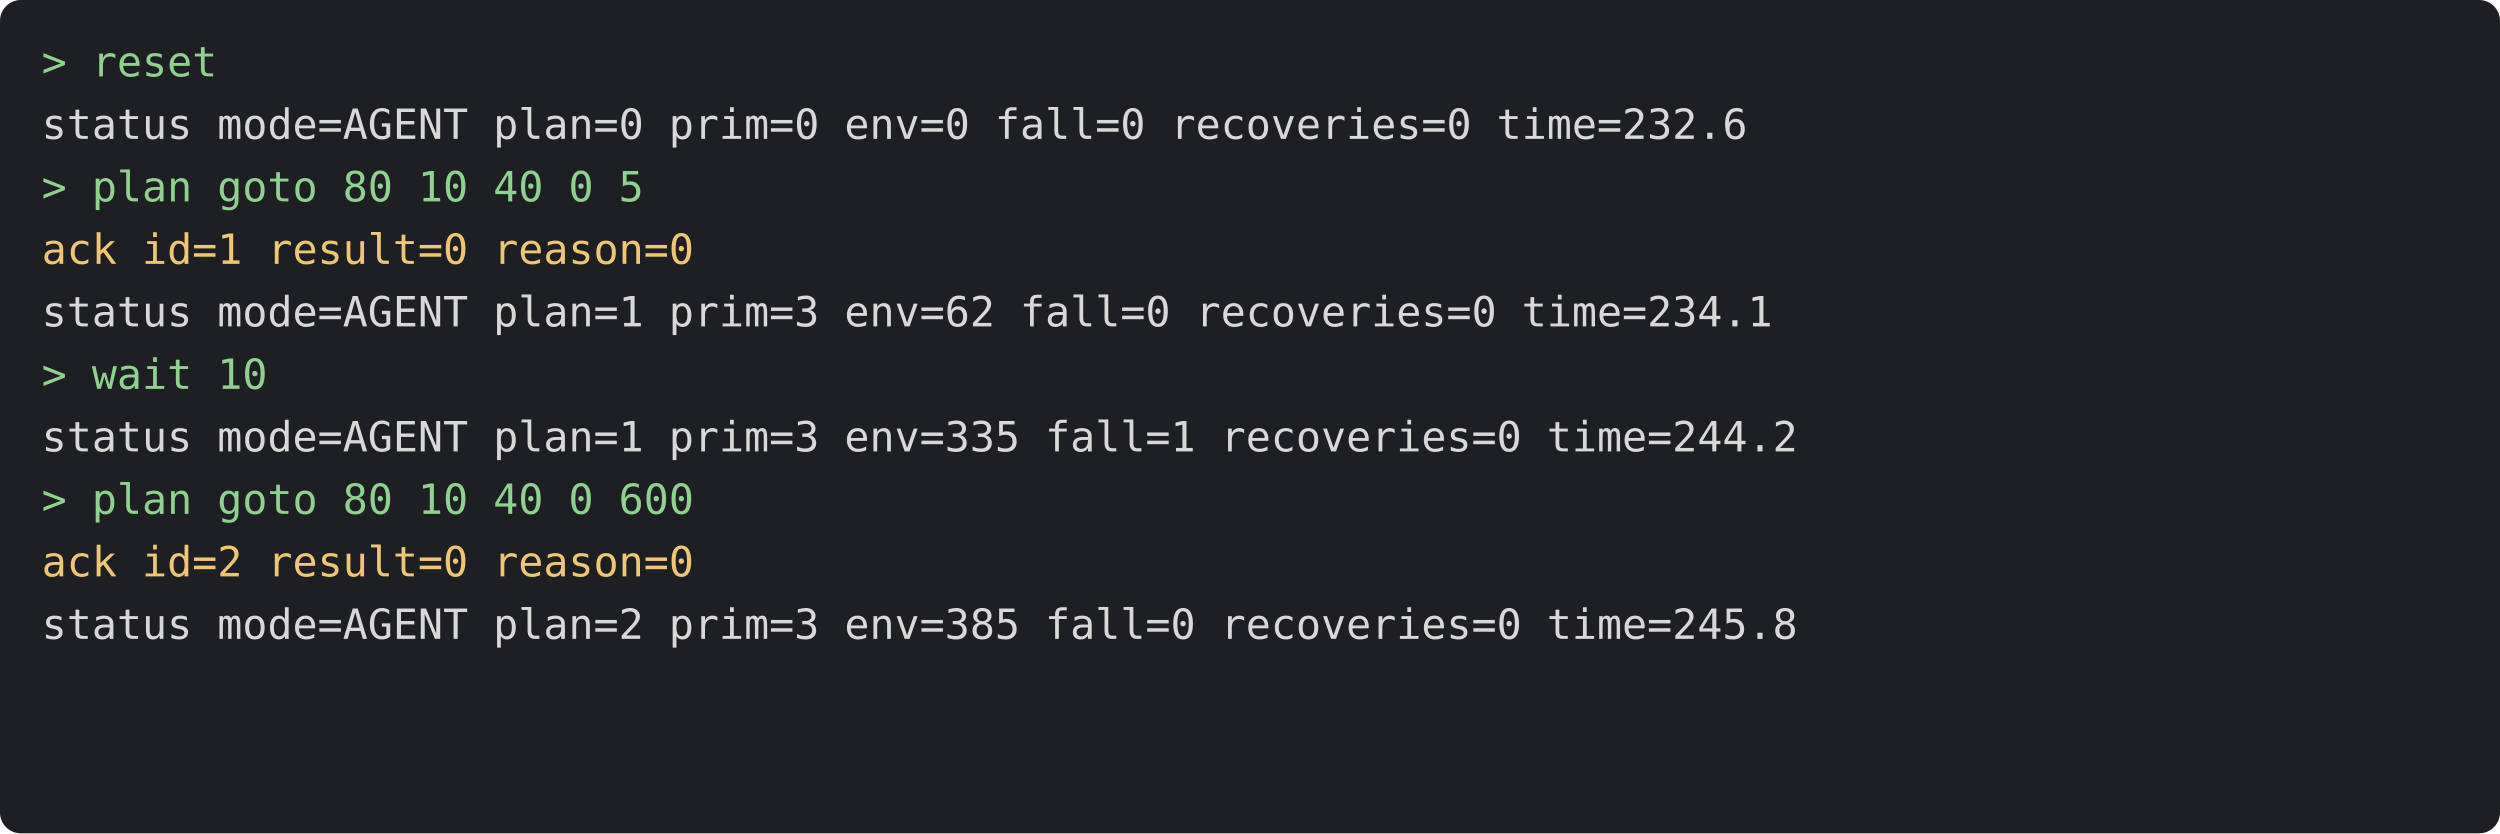
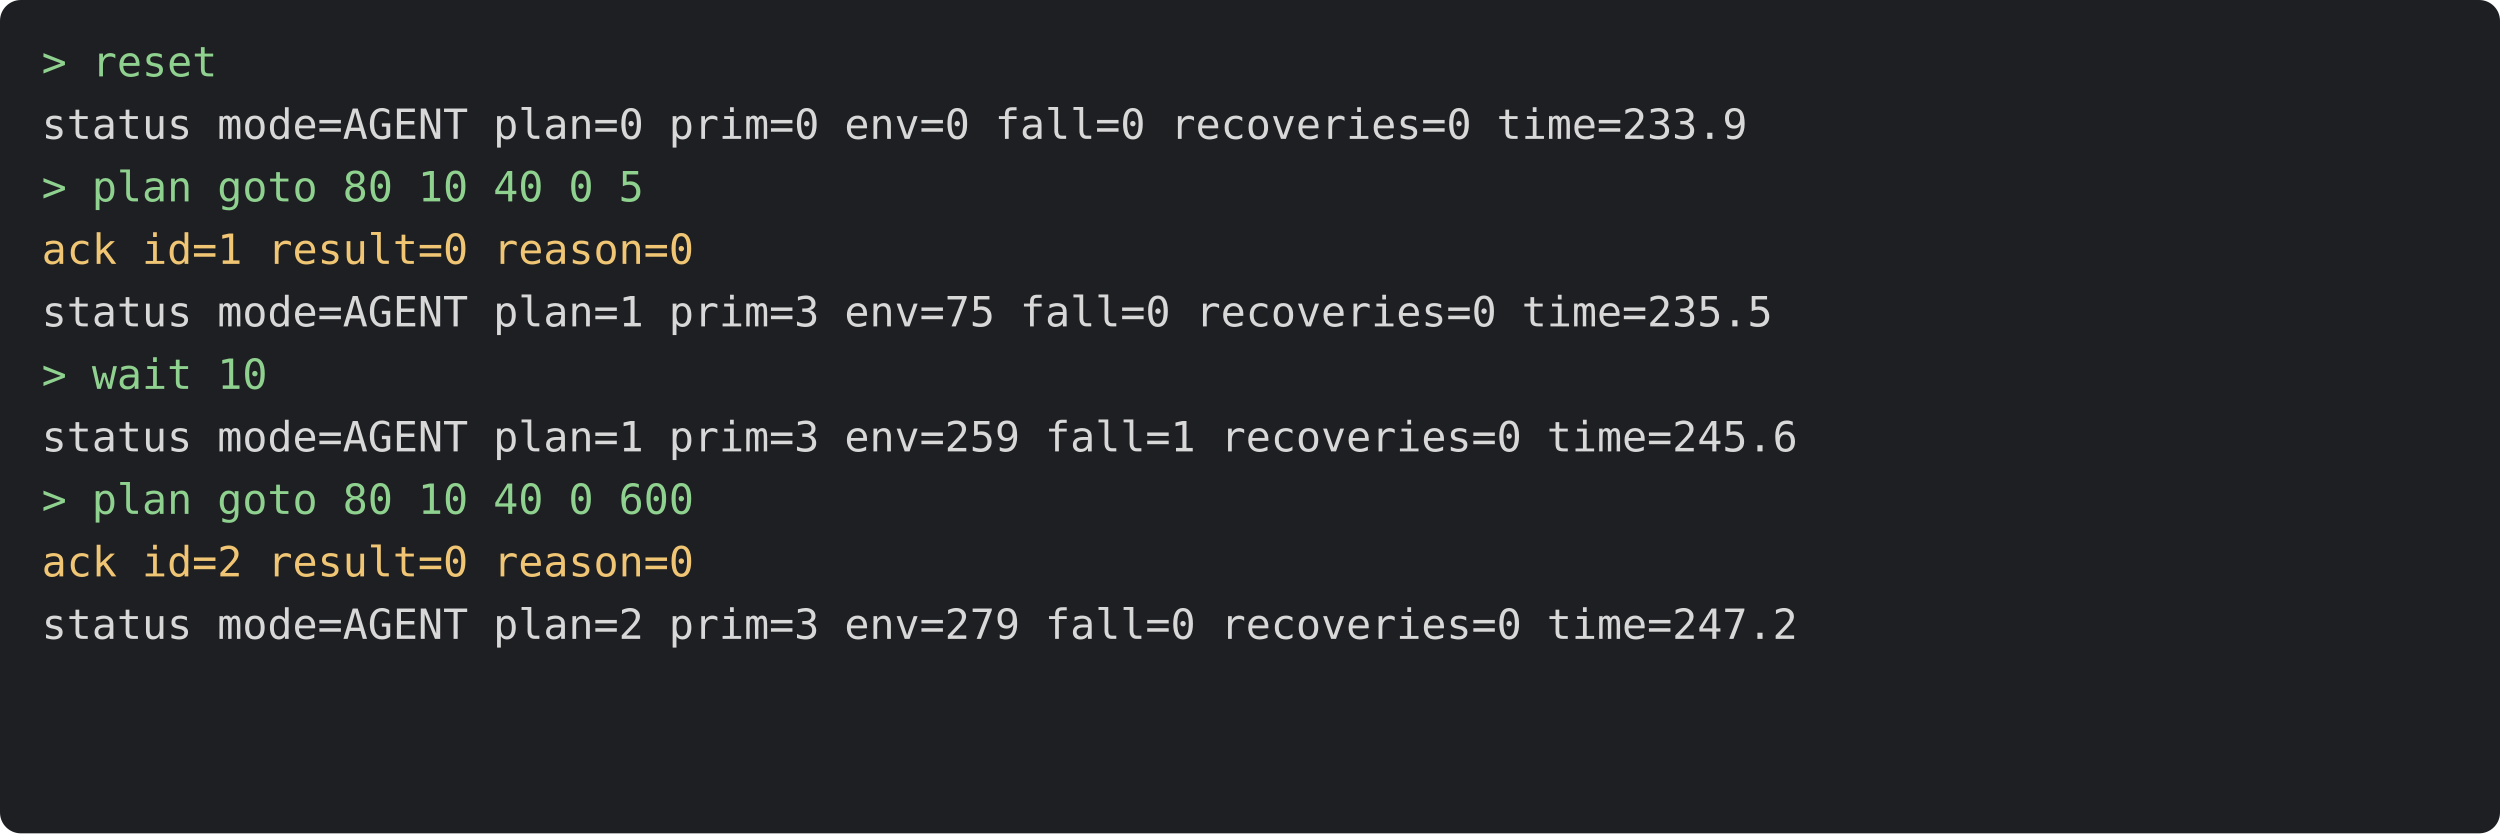
<svg xmlns="http://www.w3.org/2000/svg" viewBox="0 0 720 240" width="720" height="240" font-family="Menlo, monospace" font-size="12">
  <rect width="720" height="240" rx="6" fill="#1e1f22" />
  <text x="12" y="22" fill="#8fd18f" xml:space="preserve">&gt; reset</text>
-   <text x="12" y="40" fill="#d8d8d8" xml:space="preserve">status mode=AGENT plan=0 prim=0 env=0 fall=0 recoveries=0 time=232.6</text>
+   <text x="12" y="40" fill="#d8d8d8" xml:space="preserve">status mode=AGENT plan=0 prim=0 env=0 fall=0 recoveries=0 time=233.9</text>
  <text x="12" y="58" fill="#8fd18f" xml:space="preserve">&gt; plan goto 80 10 40 0 5</text>
  <text x="12" y="76" fill="#f0c674" xml:space="preserve">ack id=1 result=0 reason=0</text>
-   <text x="12" y="94" fill="#d8d8d8" xml:space="preserve">status mode=AGENT plan=1 prim=3 env=62 fall=0 recoveries=0 time=234.1</text>
+   <text x="12" y="94" fill="#d8d8d8" xml:space="preserve">status mode=AGENT plan=1 prim=3 env=75 fall=0 recoveries=0 time=235.5</text>
  <text x="12" y="112" fill="#8fd18f" xml:space="preserve">&gt; wait 10</text>
-   <text x="12" y="130" fill="#d8d8d8" xml:space="preserve">status mode=AGENT plan=1 prim=3 env=335 fall=1 recoveries=0 time=244.2</text>
+   <text x="12" y="130" fill="#d8d8d8" xml:space="preserve">status mode=AGENT plan=1 prim=3 env=259 fall=1 recoveries=0 time=245.6</text>
  <text x="12" y="148" fill="#8fd18f" xml:space="preserve">&gt; plan goto 80 10 40 0 600</text>
  <text x="12" y="166" fill="#f0c674" xml:space="preserve">ack id=2 result=0 reason=0</text>
-   <text x="12" y="184" fill="#d8d8d8" xml:space="preserve">status mode=AGENT plan=2 prim=3 env=385 fall=0 recoveries=0 time=245.8</text>
+   <text x="12" y="184" fill="#d8d8d8" xml:space="preserve">status mode=AGENT plan=2 prim=3 env=279 fall=0 recoveries=0 time=247.2</text>
</svg>
